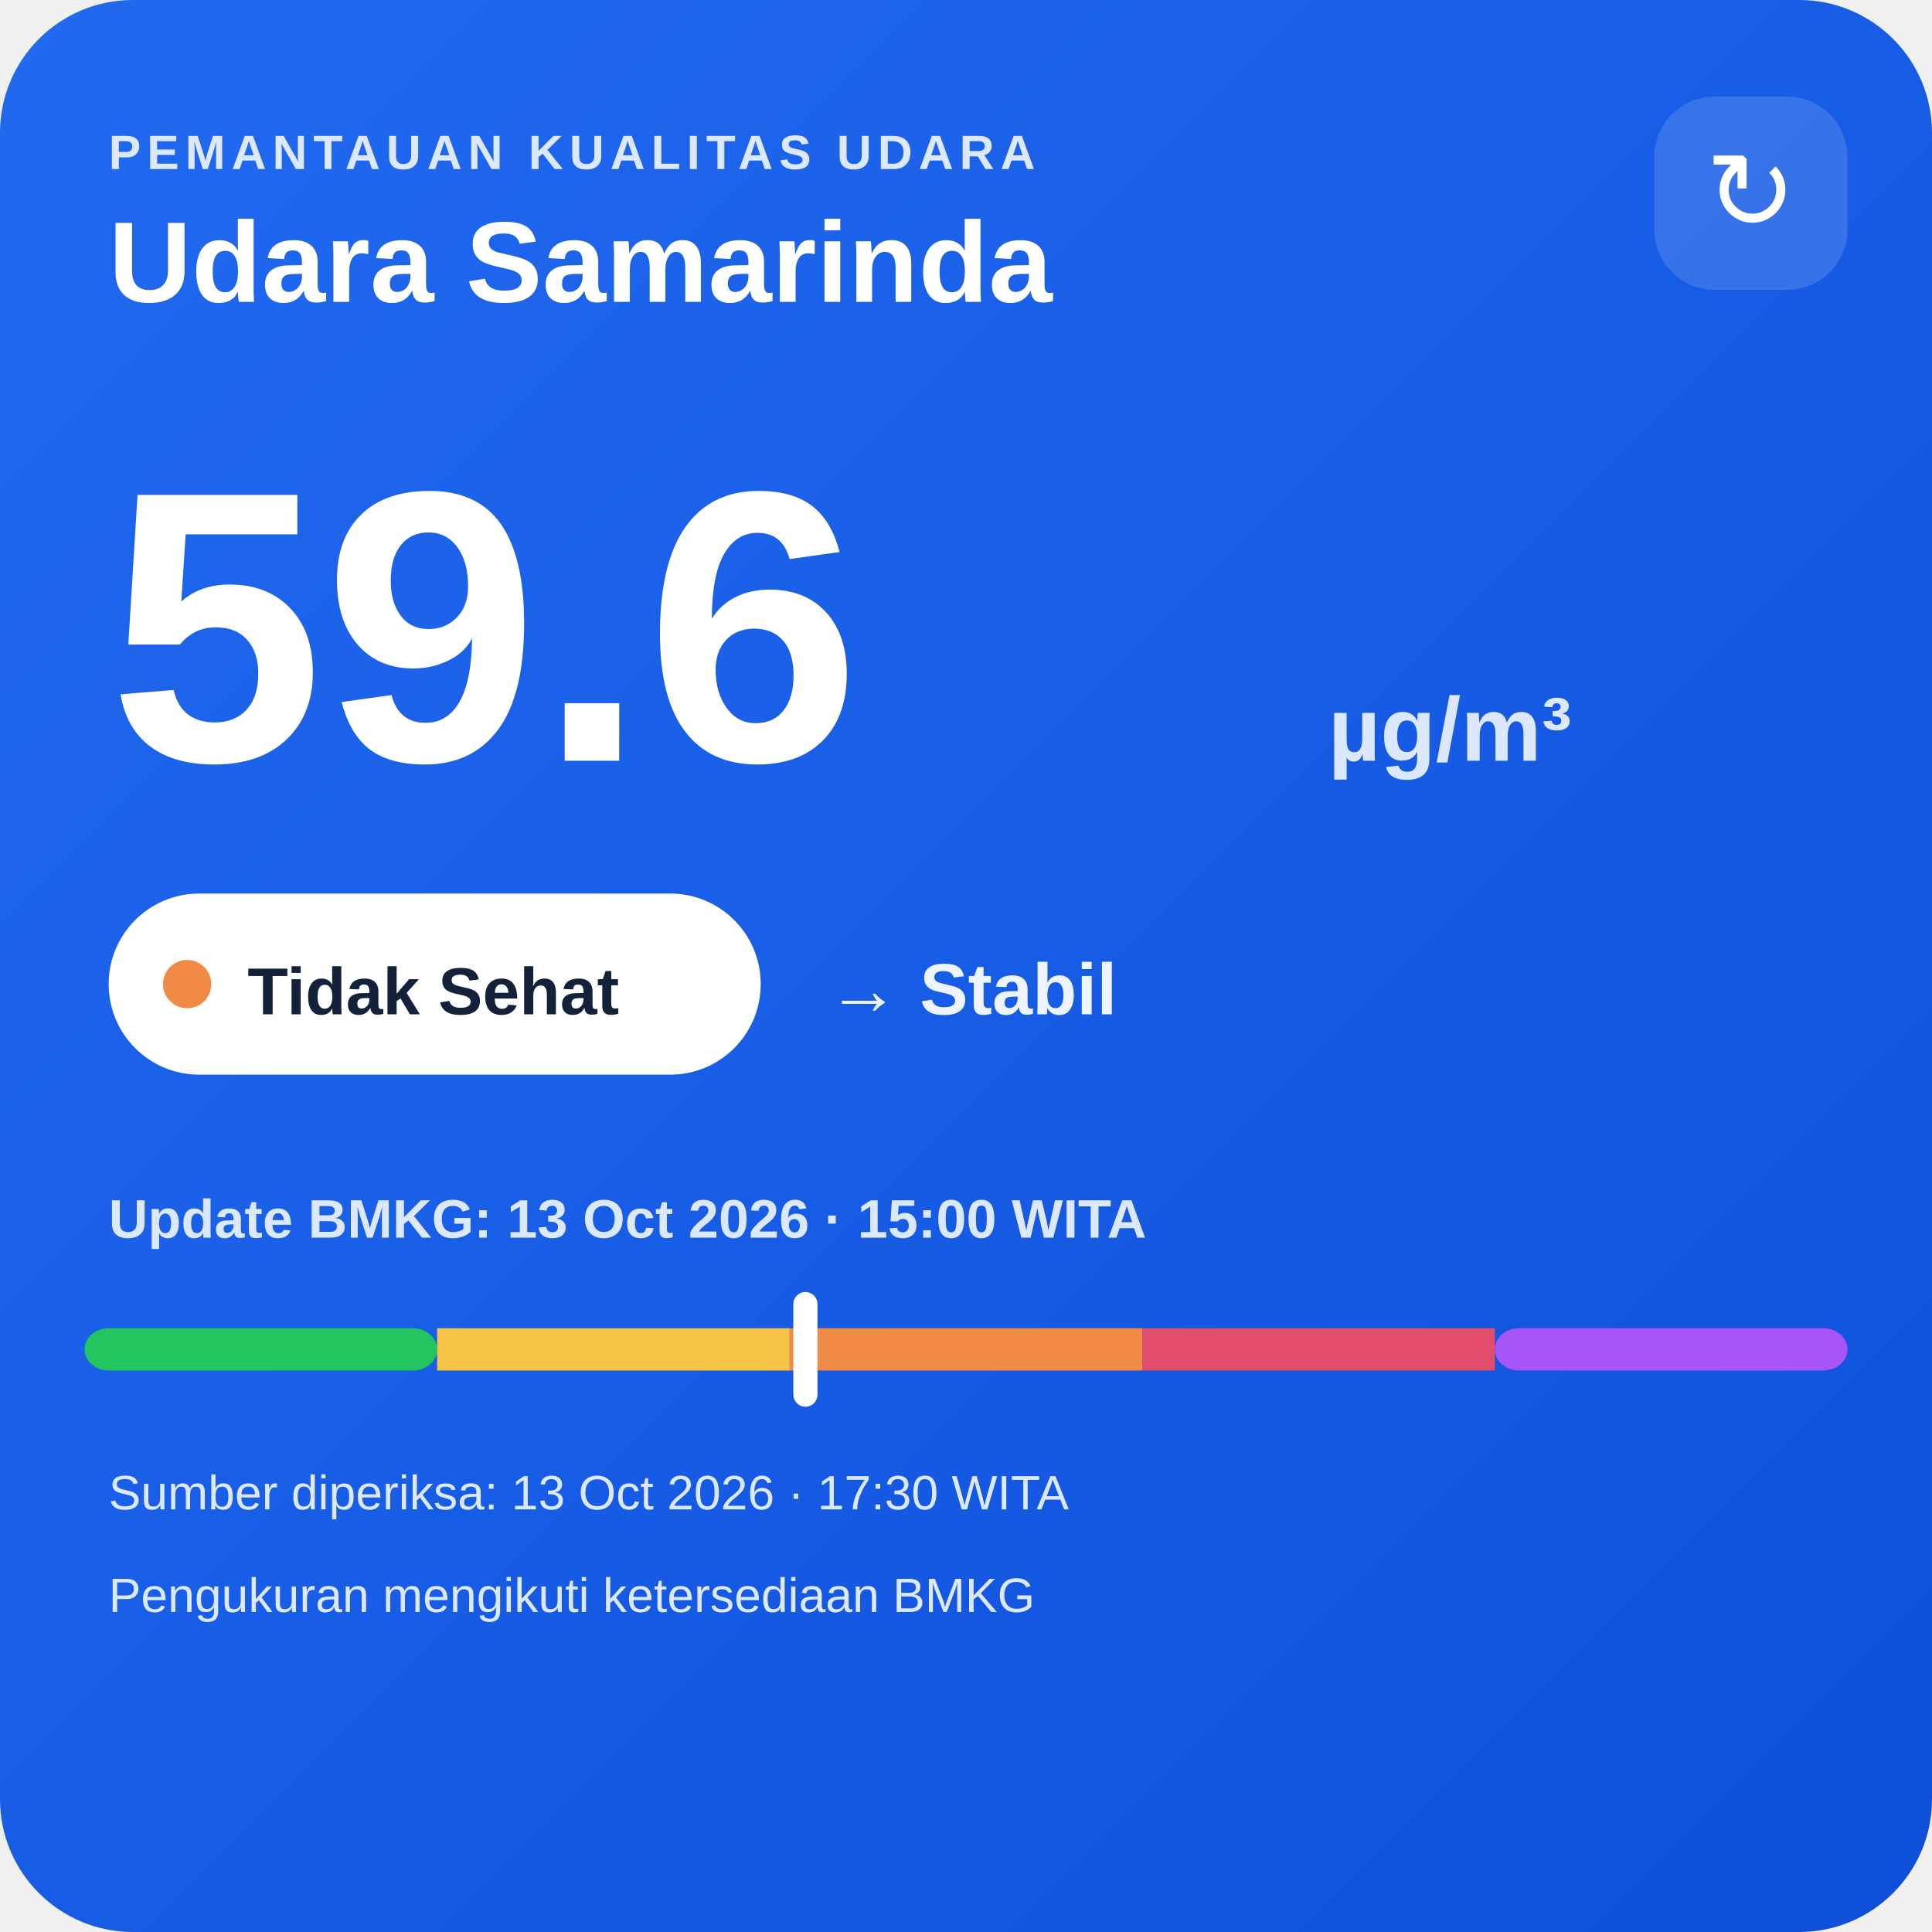
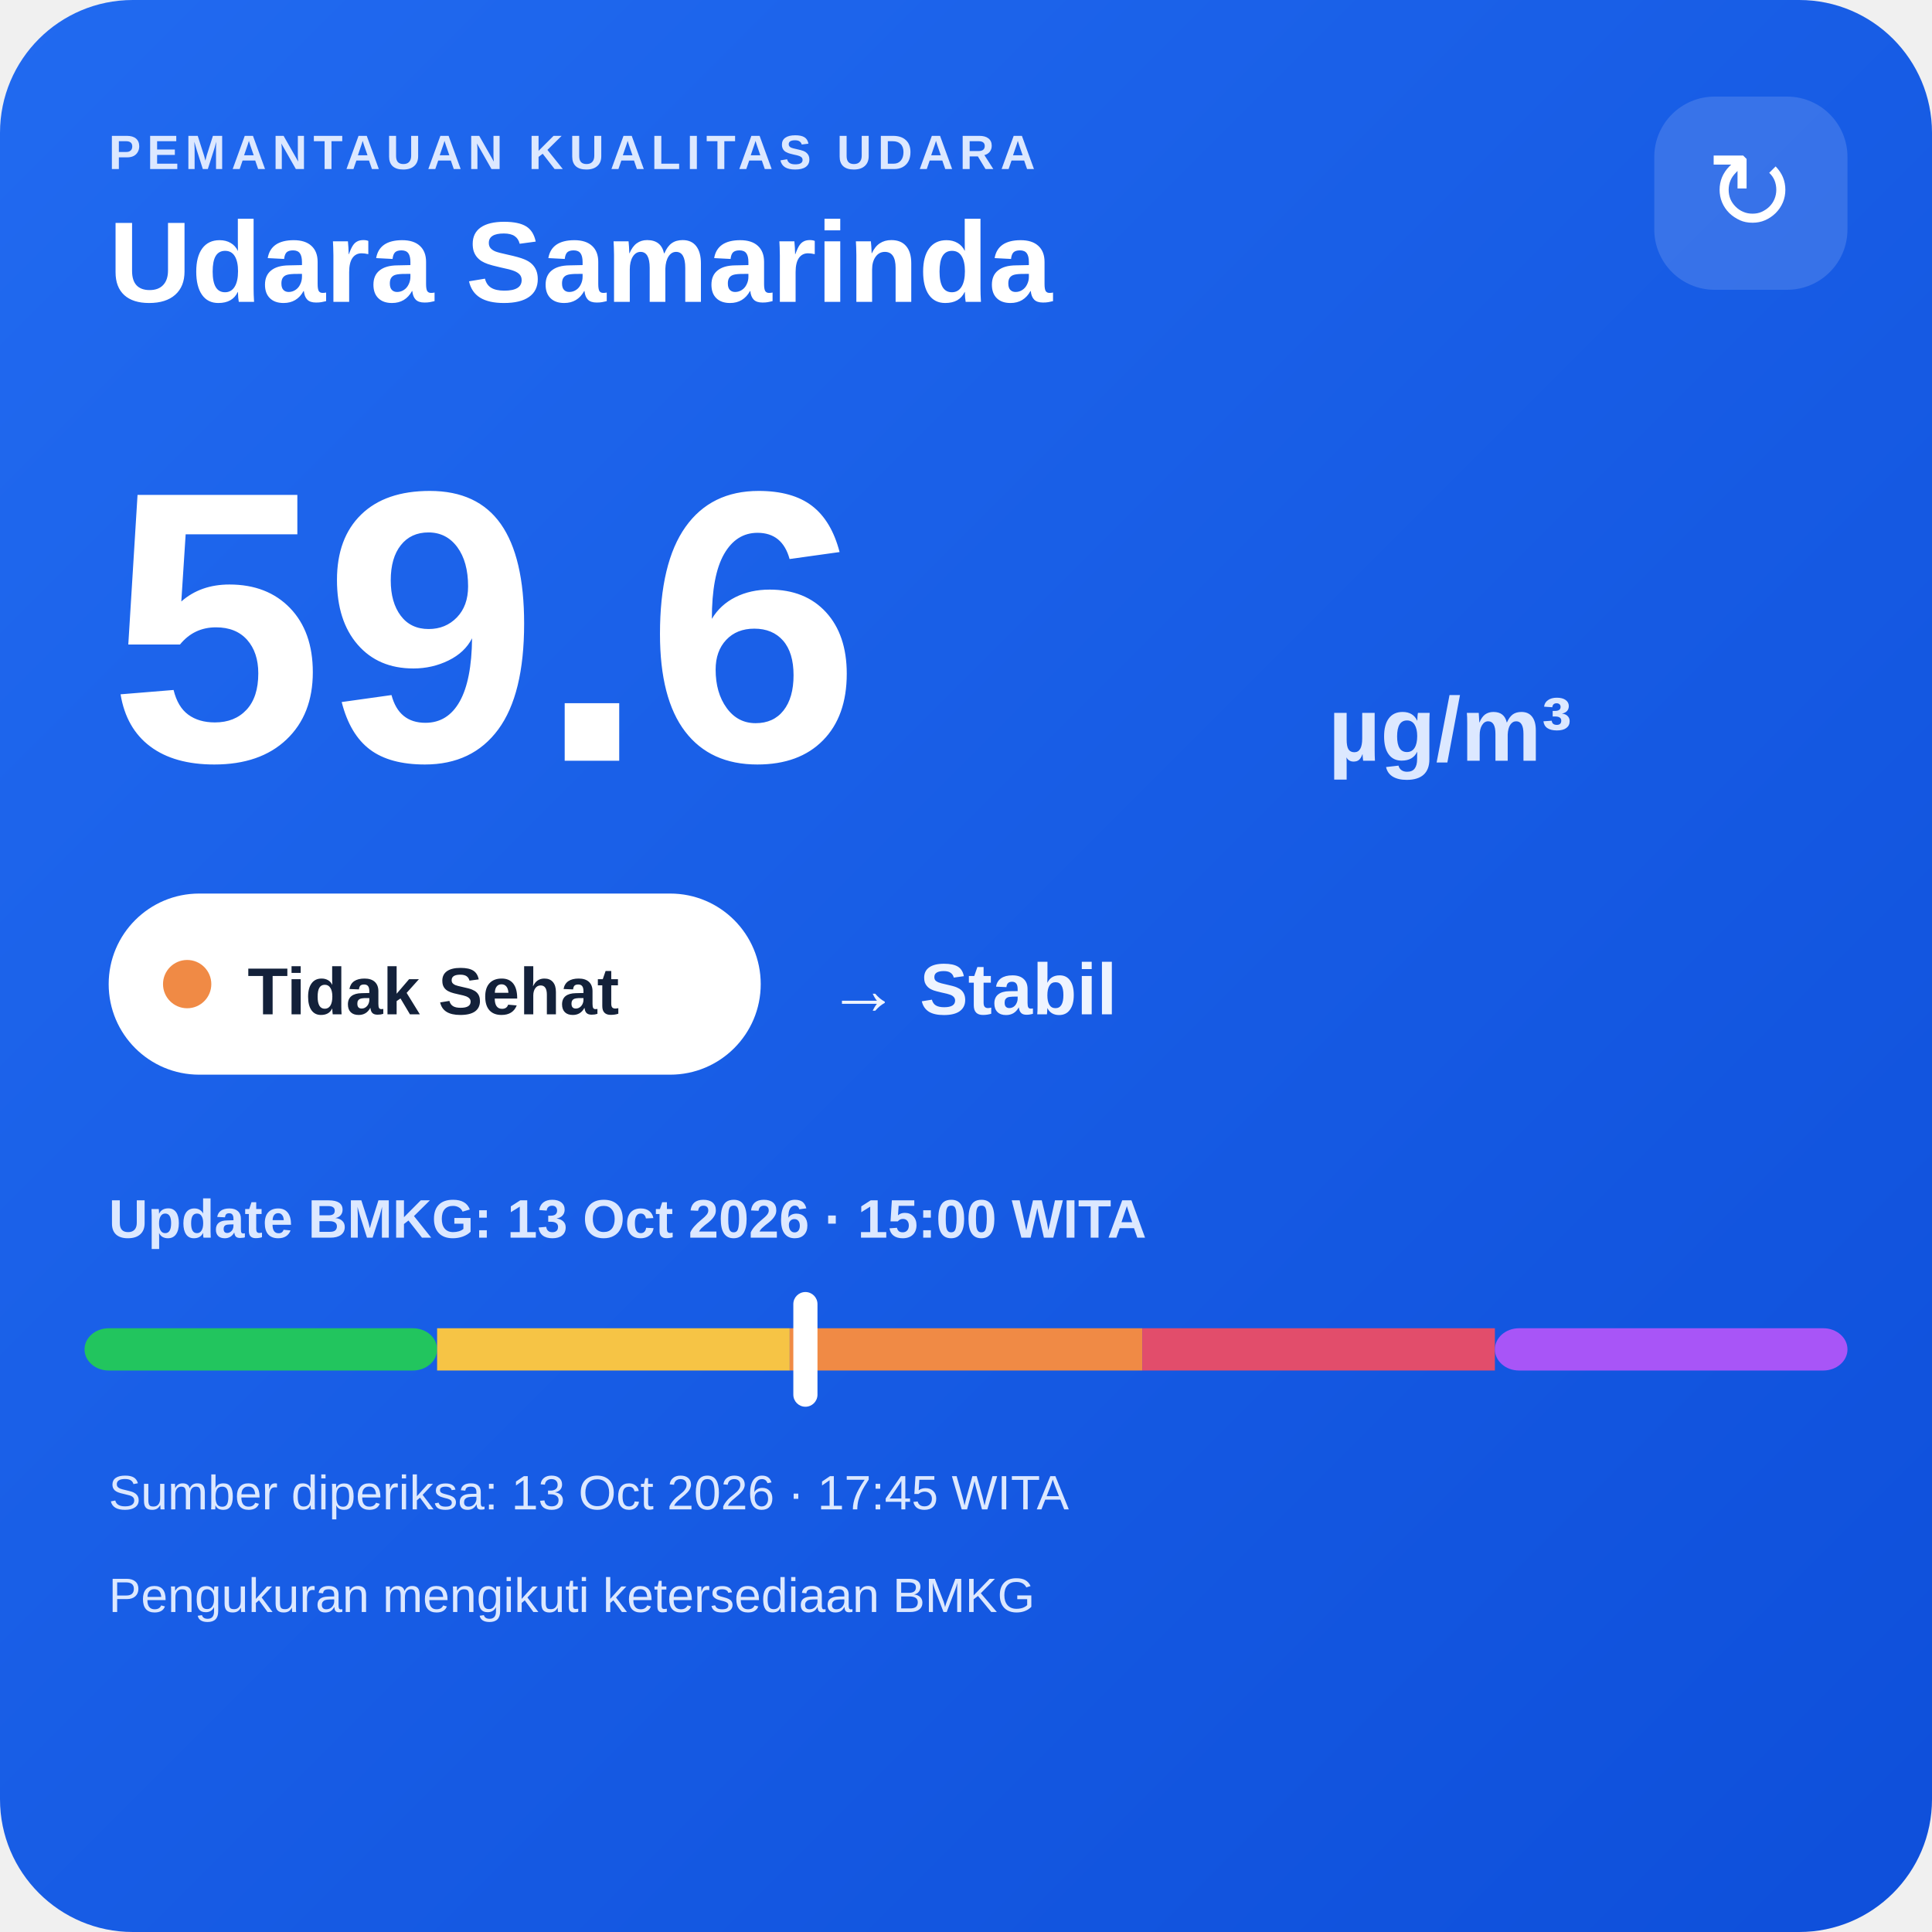
<svg xmlns="http://www.w3.org/2000/svg" width="320" height="320" viewBox="0 0 320 320">
  <defs>
    <linearGradient id="bg" x1="0" y1="0" x2="1" y2="1">
      <stop offset="0" stop-color="#216af0" />
      <stop offset="1" stop-color="#0e4fda" />
    </linearGradient>
  </defs>
  <rect width="320" height="320" rx="22" fill="url(#bg)" />
  <text x="18" y="28" fill="#dce8ff" font-family="Arial,sans-serif" font-size="8" font-weight="700" letter-spacing="1">PEMANTAUAN KUALITAS UDARA</text>
  <text x="18" y="50" fill="#ffffff" font-family="Arial,sans-serif" font-size="19" font-weight="700">Udara Samarinda</text>
  <rect x="274" y="16" width="32" height="32" rx="10" fill="#ffffff" fill-opacity=".14" />
  <text x="290" y="38" text-anchor="middle" fill="#ffffff" font-family="Arial,sans-serif" font-size="18">↻</text>
  <text x="18" y="126" fill="#ffffff" font-family="Arial,sans-serif" font-size="64" font-weight="800">59.6</text>
  <text x="220" y="126" fill="#dce8ff" font-family="Arial,sans-serif" font-size="15" font-weight="700">µg/m³</text>
  <rect x="18" y="148" width="108" height="30" rx="15" fill="#ffffff" />
  <circle cx="31" cy="163" r="4" fill="#f08a45" />
  <text x="41" y="168" fill="#13213a" font-family="Arial,sans-serif" font-size="11" font-weight="700">Tidak Sehat</text>
  <text x="137" y="168" fill="#eef4ff" font-family="Arial,sans-serif" font-size="12" font-weight="700">→ Stabil</text>
  <text x="18" y="205" fill="#dce8ff" font-family="Arial,sans-serif" font-size="9" font-weight="700">Update BMKG: 13 Oct 2026 · 15:00 WITA</text>
  <rect x="14" y="220" width="58.4" height="7" rx="4" fill="#22c55e" />
  <rect x="72.4" y="220" width="58.4" height="7" fill="#f6c445" />
  <rect x="130.8" y="220" width="58.4" height="7" fill="#f08a45" />
  <rect x="189.2" y="220" width="58.4" height="7" fill="#e24d6b" />
  <rect x="247.6" y="220" width="58.4" height="7" rx="4" fill="#a855f7" />
  <rect x="131.4" y="214" width="4" height="19" rx="2" fill="#ffffff" />
-   <text x="18" y="250" fill="#dce8ff" font-family="Arial,sans-serif" font-size="8">Sumber diperiksa: 13 Oct 2026 · 17:30 WITA</text>
+   <text x="18" y="250" fill="#dce8ff" font-family="Arial,sans-serif" font-size="8">Sumber diperiksa: 13 Oct 2026 · 17:45 WITA</text>
  <text x="18" y="267" fill="#dce8ff" font-family="Arial,sans-serif" font-size="8">Pengukuran mengikuti ketersediaan BMKG</text>
</svg>
